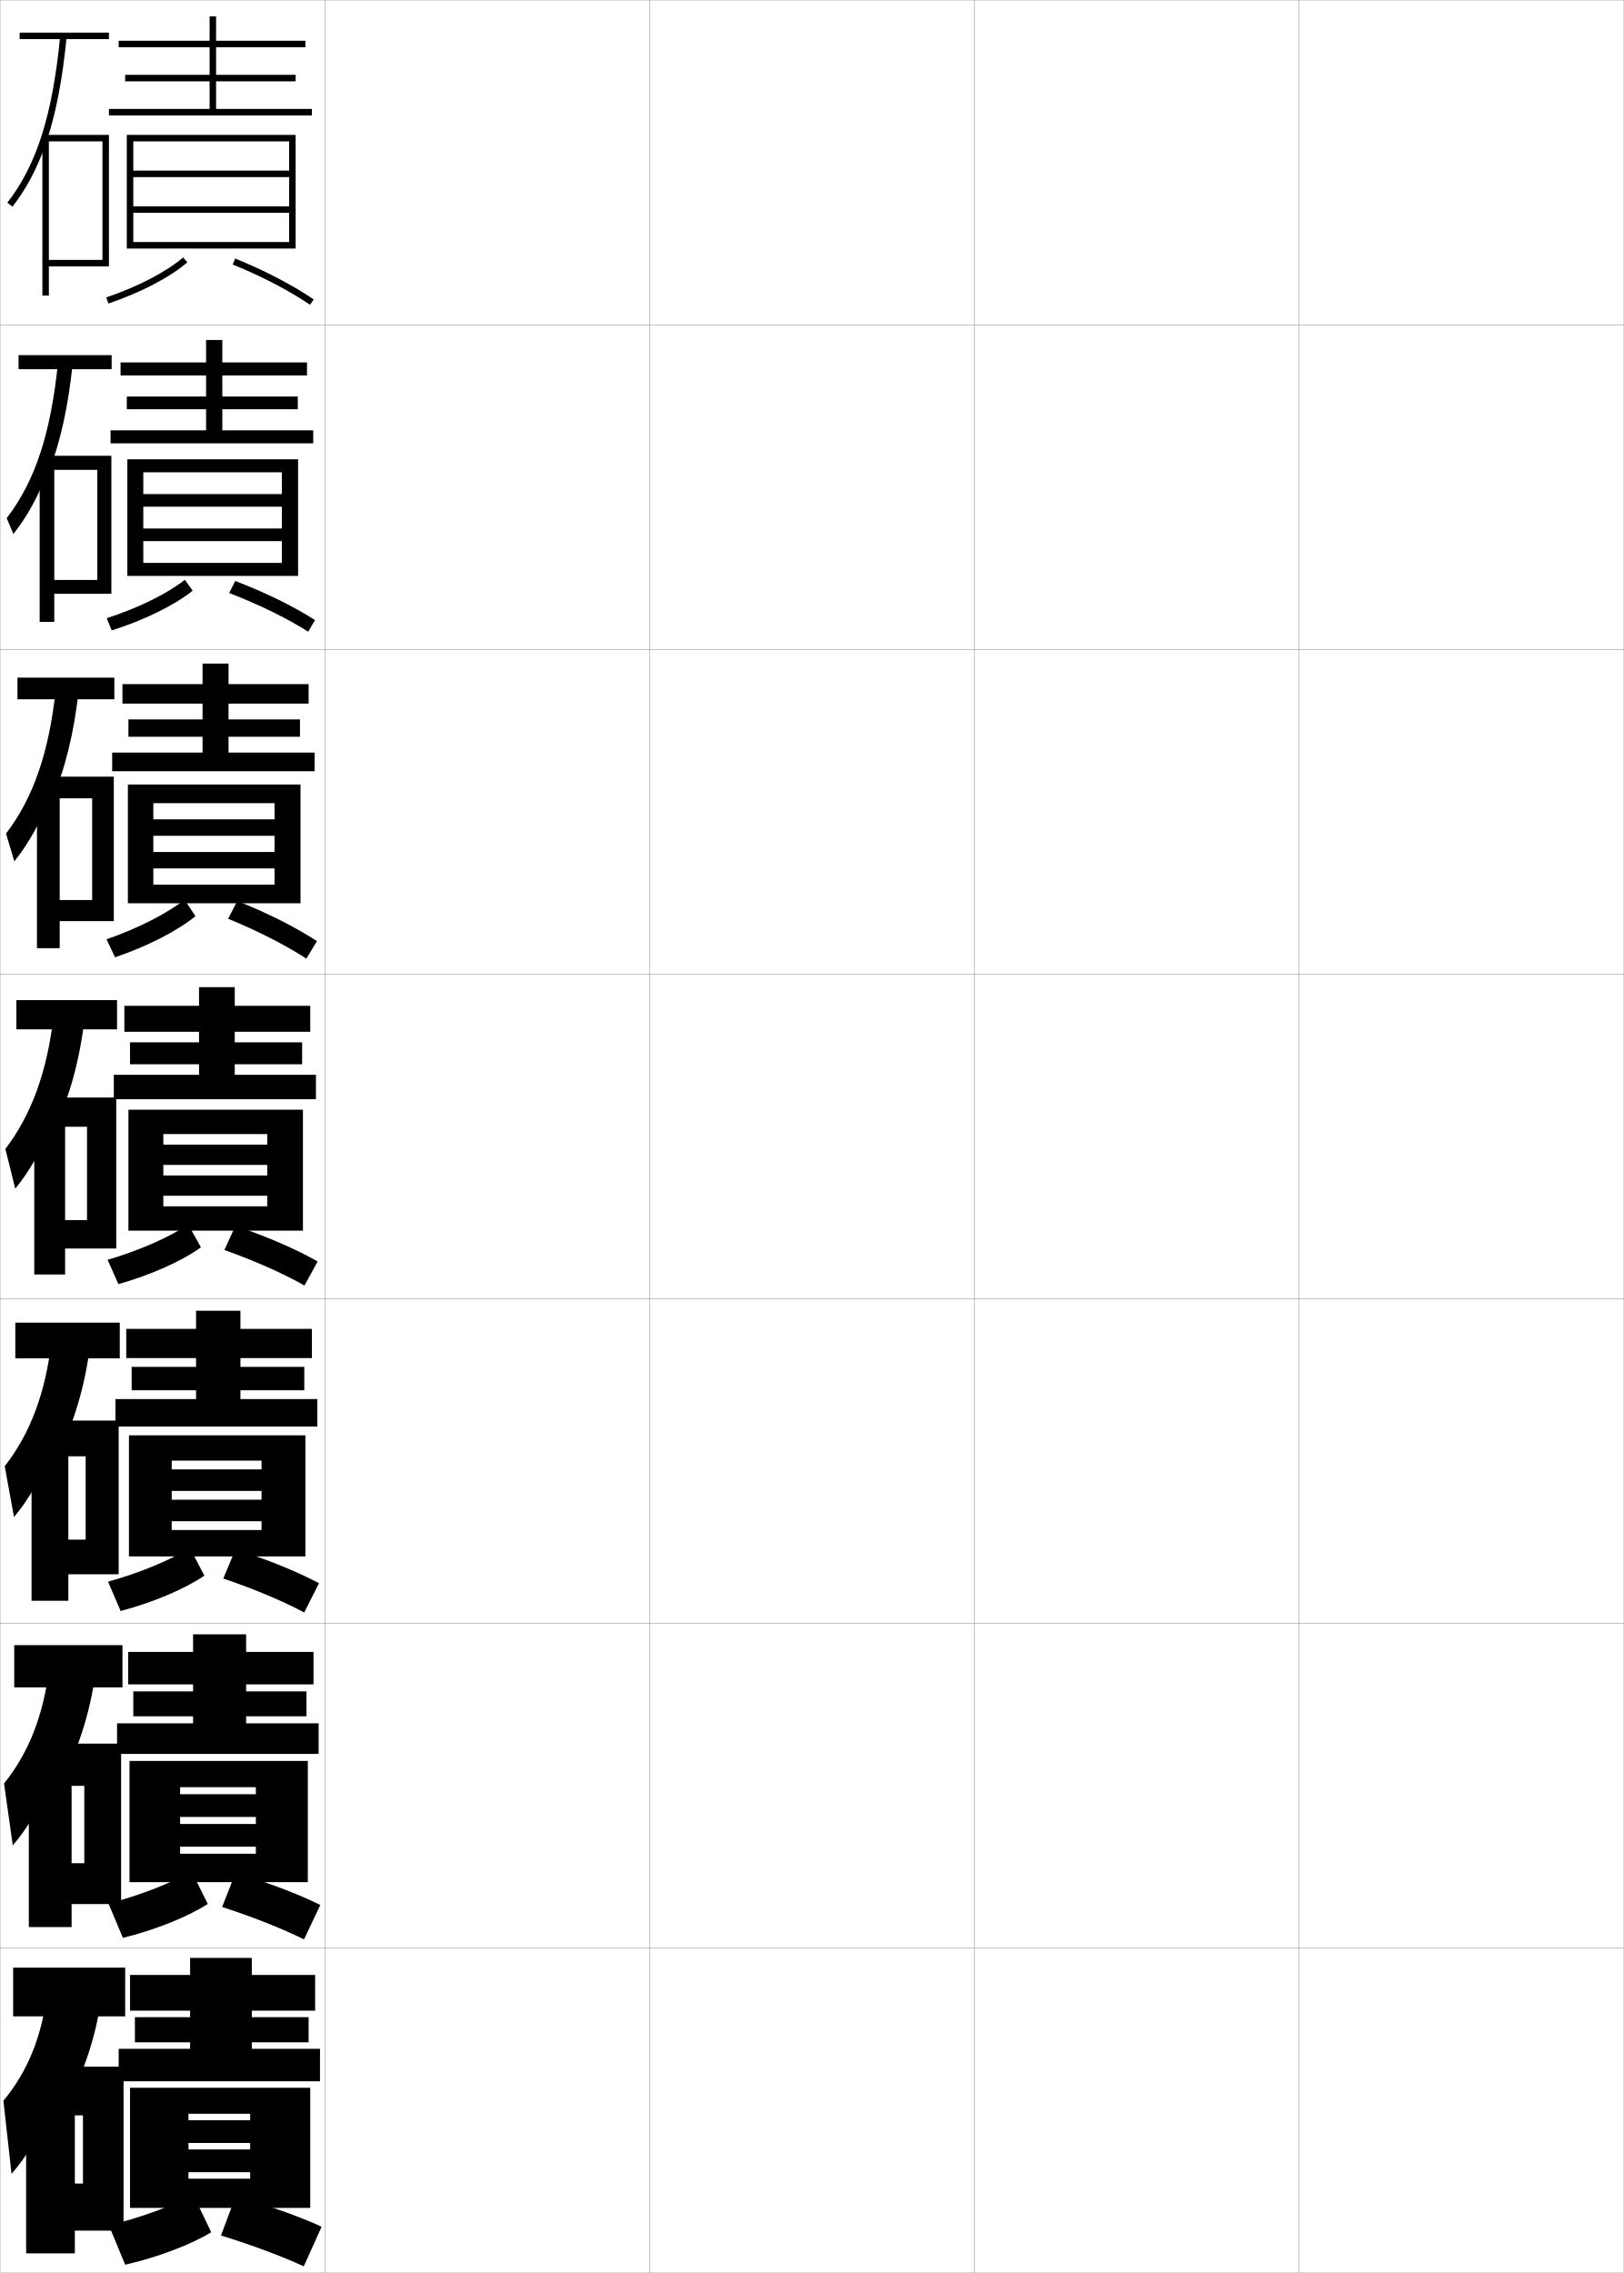
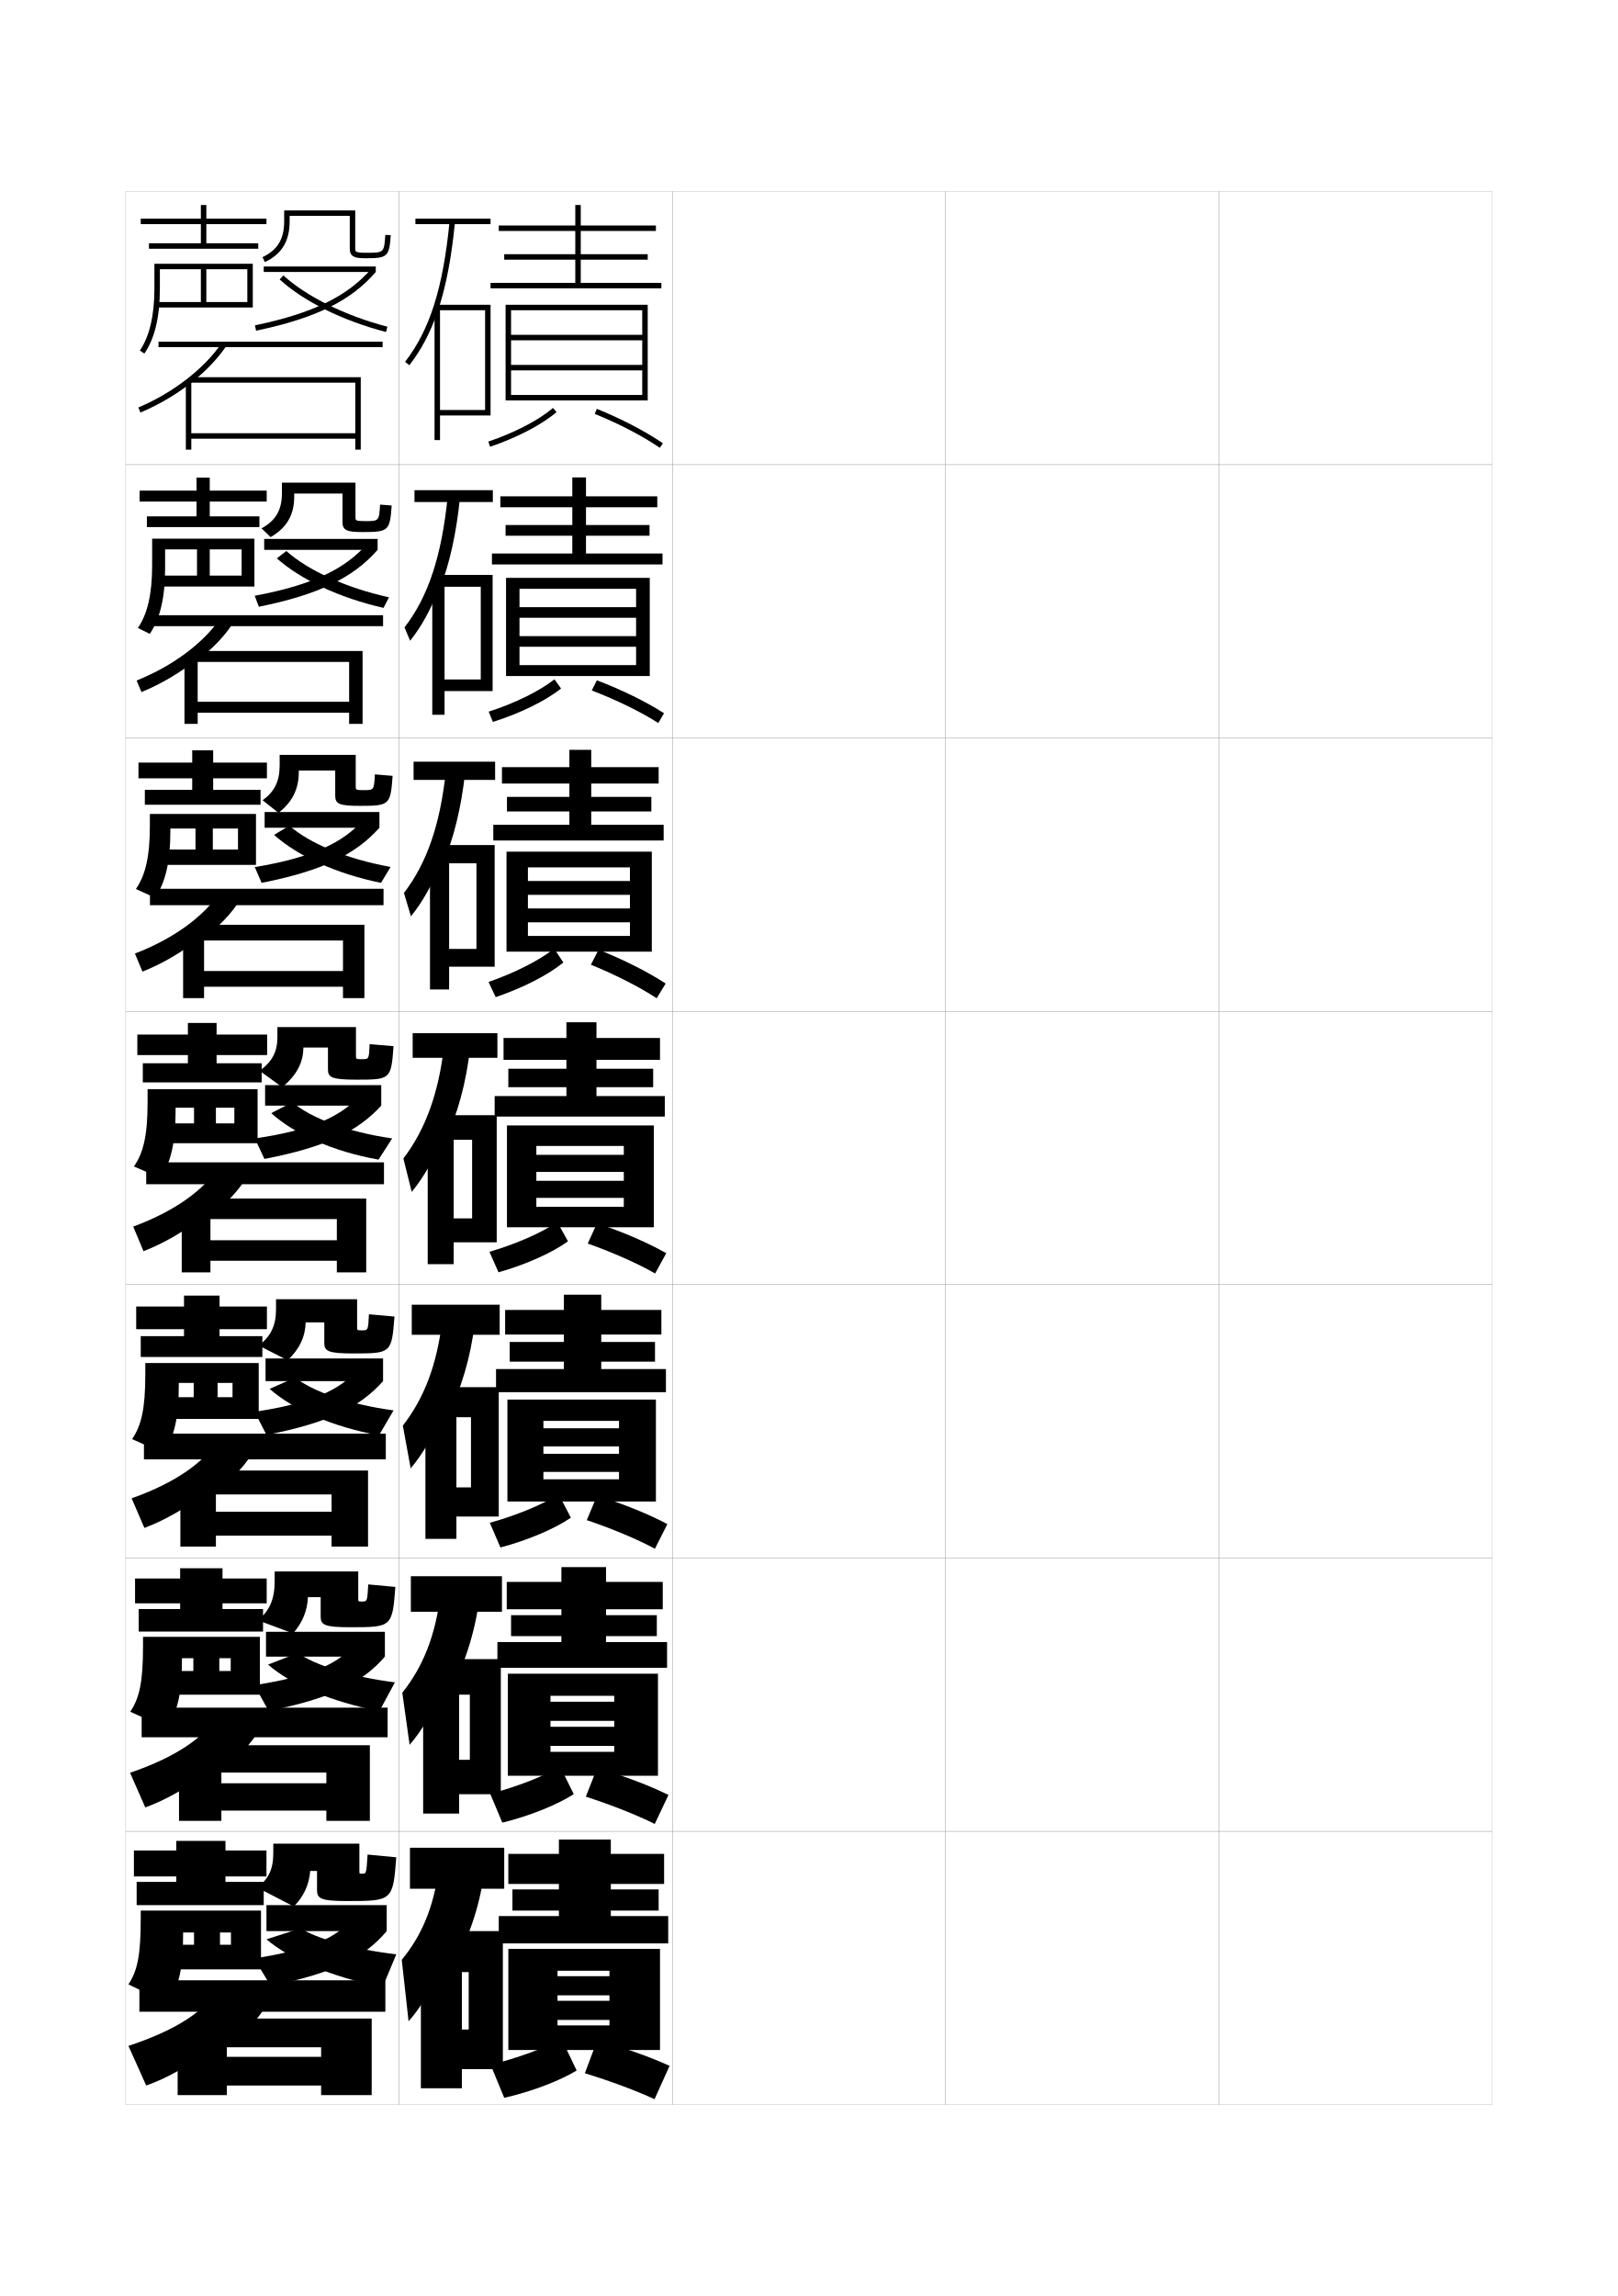
- <svg xmlns="http://www.w3.org/2000/svg" width="500.1" height="700.1" viewBox="0 0 500.1 700.1" overflow="visible" enable-background="new 0 0 500.1 700.1" xml:space="preserve">
-   <g id="glyphs">
-     <g>
-       <rect x="0.05" y="0.05" fill="none" stroke="#999999" stroke-width="0.1" width="100" height="100" />
-       <rect x="0.05" y="100.05" fill="none" stroke="#999999" stroke-width="0.1" width="100" height="100" />
-       <rect x="0.05" y="200.05" fill="none" stroke="#999999" stroke-width="0.1" width="100" height="100" />
-       <rect x="0.05" y="300.05" fill="none" stroke="#999999" stroke-width="0.1" width="100" height="100" />
-       <rect x="0.05" y="400.05" fill="none" stroke="#999999" stroke-width="0.1" width="100" height="100" />
-       <rect x="0.05" y="500.05" fill="none" stroke="#999999" stroke-width="0.1" width="100" height="100" />
-       <rect x="0.05" y="600.05" fill="none" stroke="#999999" stroke-width="0.1" width="100" height="100" />
-       <rect x="100.05" y="0.05" fill="none" stroke="#999999" stroke-width="0.1" width="100" height="100" />
-       <rect x="100.05" y="100.05" fill="none" stroke="#999999" stroke-width="0.1" width="100" height="100" />
-       <rect x="100.05" y="200.05" fill="none" stroke="#999999" stroke-width="0.1" width="100" height="100" />
-       <rect x="100.05" y="300.05" fill="none" stroke="#999999" stroke-width="0.1" width="100" height="100" />
-       <rect x="100.05" y="400.05" fill="none" stroke="#999999" stroke-width="0.1" width="100" height="100" />
-       <rect x="100.05" y="500.05" fill="none" stroke="#999999" stroke-width="0.1" width="100" height="100" />
-       <rect x="100.05" y="600.05" fill="none" stroke="#999999" stroke-width="0.1" width="100" height="100" />
-       <rect x="200.05" y="0.05" fill="none" stroke="#999999" stroke-width="0.1" width="100" height="100" />
-       <rect x="200.05" y="100.05" fill="none" stroke="#999999" stroke-width="0.1" width="100" height="100" />
-       <rect x="200.05" y="200.05" fill="none" stroke="#999999" stroke-width="0.1" width="100" height="100" />
-       <rect x="200.05" y="300.05" fill="none" stroke="#999999" stroke-width="0.1" width="100" height="100" />
-       <rect x="200.05" y="400.05" fill="none" stroke="#999999" stroke-width="0.1" width="100" height="100" />
-       <rect x="200.05" y="500.05" fill="none" stroke="#999999" stroke-width="0.1" width="100" height="100" />
-       <rect x="200.05" y="600.05" fill="none" stroke="#999999" stroke-width="0.1" width="100" height="100" />
-       <rect x="300.05" y="0.05" fill="none" stroke="#999999" stroke-width="0.1" width="100" height="100" />
-       <rect x="300.05" y="100.05" fill="none" stroke="#999999" stroke-width="0.1" width="100" height="100" />
-       <rect x="300.05" y="200.05" fill="none" stroke="#999999" stroke-width="0.1" width="100" height="100" />
-       <rect x="300.05" y="300.05" fill="none" stroke="#999999" stroke-width="0.1" width="100" height="100" />
-       <rect x="300.05" y="400.05" fill="none" stroke="#999999" stroke-width="0.1" width="100" height="100" />
-       <rect x="300.05" y="500.05" fill="none" stroke="#999999" stroke-width="0.1" width="100" height="100" />
-       <rect x="300.05" y="600.05" fill="none" stroke="#999999" stroke-width="0.1" width="100" height="100" />
-       <rect x="400.05" y="0.05" fill="none" stroke="#999999" stroke-width="0.1" width="100" height="100" />
-       <rect x="400.05" y="100.05" fill="none" stroke="#999999" stroke-width="0.1" width="100" height="100" />
-       <rect x="400.05" y="200.05" fill="none" stroke="#999999" stroke-width="0.1" width="100" height="100" />
-       <rect x="400.05" y="300.05" fill="none" stroke="#999999" stroke-width="0.1" width="100" height="100" />
-       <rect x="400.05" y="400.05" fill="none" stroke="#999999" stroke-width="0.1" width="100" height="100" />
-       <rect x="400.05" y="500.05" fill="none" stroke="#999999" stroke-width="0.1" width="100" height="100" />
-       <rect x="400.05" y="600.05" fill="none" stroke="#999999" stroke-width="0.1" width="100" height="100" />
-     </g>
-     <g>
-       <g>
-         <rect x="6.05" y="10.05" width="27.5" height="2" />
-         <path d="M14.05,44.374c3.109-8.968,5.188-19.744,6.495-33.228l-1.99-0.193       c-2.368,24.425-7.241,39.821-16.295,51.483l1.58,1.227       C8.091,58.188,11.434,51.919,14.05,44.374L14.05,44.374z" />
-         <polygon points="31.55,80.05 15.05,80.05 15.05,82.05 33.55,82.05        33.55,41.55 13.05,41.55 13.05,91.05 15.05,91.05 15.05,43.55        31.55,43.55 " />
-       </g>
-       <g>
-         <rect x="5.716" y="109.383" width="28.667" height="4.333" />
-         <path d="M17.887,111.469c-2.245,22.204-7.143,36.847-15.829,48.122l2.066,4.887       c4.26-5.363,7.825-11.852,10.842-19.991v1       c3.635-9.321,6.072-20.367,7.413-33.522L17.887,111.469z" />
-         <polygon points="34.299,182.883 34.299,140.383 12.216,140.383 12.216,191.549        16.716,191.549 16.716,144.716 29.966,144.716 29.966,178.633 16.716,178.633        16.716,182.883 " />
-       </g>
-       <g>
-         <rect x="5.383" y="208.716" width="29.833" height="6.667" />
-         <path d="M17.22,211.985c-2.121,19.982-7.044,33.873-15.363,44.759l2.553,8.547       c4.27-5.25,8.057-11.96,11.474-20.693v2       c4.161-9.674,6.955-20.99,8.33-33.818L17.22,211.985z" />
-         <polygon points="35.05,283.716 35.05,239.216 11.383,239.216 11.383,292.05        18.383,292.05 18.383,245.883 28.383,245.883 28.383,277.216 18.383,277.216        18.383,283.716 " />
-       </g>
-       <g>
-         <rect x="5.05" y="308.05" width="31" height="9" />
-         <path d="M16.552,312.501c-1.997,17.762-6.945,30.898-14.896,41.397l3.039,12.208       c4.279-5.138,8.289-12.068,12.105-21.395v3       c4.688-10.027,7.839-21.613,9.248-34.113L16.552,312.501z" />
-         <polygon points="35.8,384.55 35.8,338.05 10.55,338.05 10.55,392.55        20.05,392.55 20.05,347.05 26.8,347.05 26.8,375.8 20.05,375.8        20.05,384.55 " />
-       </g>
-     </g>
-     <g>
-       <rect x="4.716" y="407.383" width="32.167" height="11" />
-       <path d="M15.884,413.017c-1.948,16.449-6.691,28.644-14.431,38.599L4.312,467.254      c4.288-5.024,8.521-12.177,12.737-22.096l0.5,3.666      c5.213-10.38,8.722-22.236,10.165-34.408L15.884,413.017z" />
-       <polygon points="36.549,484.883 36.549,437.55 9.716,437.55 9.716,493.05       21.049,493.05 21.049,448.55 26.383,448.55 26.383,474.216 21.049,474.216       21.049,484.883 " />
-     </g>
-     <g>
-       <rect x="4.383" y="506.717" width="33.333" height="13" />
-       <path d="M15.217,513.533c-1.899,15.137-6.437,26.388-13.966,35.8l2.68,19.069      c4.297-4.913,8.752-12.285,13.368-22.799l1,4.334      c5.739-10.733,9.606-22.86,11.083-34.705L15.217,513.533z" />
-       <polygon points="37.3,586.467 37.3,537.05 8.883,537.05 8.883,593.55       22.05,593.55 22.05,550.05 25.966,550.05 25.966,573.883 22.05,573.883       22.05,586.467 " />
-     </g>
-     <g>
-       <rect x="4.05" y="606.05" width="34.5" height="15" />
-       <path d="M14.55,614.05c-1.85,13.823-6.182,24.132-13.5,33l2.5,22.5      c4.307-4.8,8.984-12.394,14-23.5l1.5,5c6.265-11.086,10.489-23.483,12-35      L14.55,614.05z" />
-       <polygon points="38.05,687.05 38.05,636.55 8.05,636.55 8.05,694.05       23.05,694.05 23.05,651.55 25.55,651.55 25.55,672.55 23.05,672.55       23.05,687.05 " />
-     </g>
-     <g>
-       <polygon points="66.55,33.55 66.55,25.05 91.05,25.05 91.05,23.05       66.55,23.05 66.55,14.55 94.05,14.55 94.05,12.55 66.55,12.55       66.55,5.05 64.55,5.05 64.55,12.55 36.55,12.55 36.55,14.55       64.55,14.55 64.55,23.05 38.55,23.05 38.55,25.05 64.55,25.05       64.55,33.55 33.55,33.55 33.55,35.55 96.05,35.55 96.05,33.55 " />
-       <polygon points="89.05,63.55 41.05,63.55 41.05,65.55 89.05,65.55       89.05,74.55 41.05,74.55 41.05,76.55 91.05,76.55 91.05,41.55       39.05,41.55 39.05,76.55 41.05,76.55 41.05,43.55 89.05,43.55       89.05,52.55 41.05,52.55 41.05,54.55 89.05,54.55 " />
-       <path d="M32.729,91.603l0.641,1.895c9.852-3.326,18.947-8.069,24.331-12.688      l-1.303-1.518C51.199,83.752,42.351,88.354,32.729,91.603z" />
-       <path d="M71.674,81.477c8.942,3.629,17.399,8.032,23.813,12.399l1.125-1.652      c-6.527-4.445-15.117-8.92-24.187-12.601L71.674,81.477z" />
-     </g>
-     <g>
-       <polygon points="68.466,132.55 68.466,126.049 91.716,126.049 91.716,122.133       68.466,122.133 68.466,115.633 94.55,115.633 94.55,111.633 68.466,111.633       68.466,104.716 63.466,104.716 63.466,111.633 37.133,111.633 37.133,115.633       63.466,115.633 63.466,122.133 39.05,122.133 39.05,126.049 63.466,126.049       63.466,132.55 34.049,132.55 34.049,136.549 96.466,136.549 96.466,132.55 " />
-       <polygon points="91.8,177.383 91.8,141.466 39.216,141.466 39.216,177.383       44.133,177.383 44.133,145.466 86.799,145.466 86.799,152.183 44.133,152.183       44.133,156.067 86.799,156.067 86.799,162.783 44.133,162.783 44.133,166.667       86.799,166.667 86.799,173.382 44.133,173.382 44.133,177.383 " />
-       <path d="M32.866,190.41l1.534,3.762c10.018-3.16,19.41-7.785,24.94-12.24      l-2.417-3.348C51.488,182.873,42.533,187.294,32.866,190.41z" />
-       <path d="M70.579,182.656c9.159,3.52,17.857,7.779,24.335,11.916l2.104-3.577      c-6.615-4.245-15.286-8.512-24.572-12.051L70.579,182.656z" />
-     </g>
-     <g>
-       <polygon points="70.383,231.8 70.383,226.925 92.383,226.925 92.383,221.591       70.383,221.591 70.383,216.716 95.05,216.716 95.05,210.716 70.383,210.716       70.383,204.383 62.383,204.383 62.383,210.716 37.716,210.716 37.716,216.716       62.383,216.716 62.383,221.591 39.55,221.591 39.55,226.925 62.383,226.925       62.383,231.8 34.55,231.8 34.55,237.55 96.883,237.55 96.883,231.8 " />
-       <polygon points="92.55,278.216 92.55,241.633 39.383,241.633 39.383,278.216       47.216,278.216 47.216,247.383 84.55,247.383 84.55,252.366 47.216,252.366       47.216,257.434 84.55,257.434 84.55,262.416 47.216,262.416 47.216,267.483       84.55,267.483 84.55,272.466 47.216,272.466 47.216,278.216 " />
-       <path d="M32.809,289.306l2.621,5.542c9.925-3.342,19.312-8.179,24.752-12.664      l-3.339-5.065C51.32,281.43,42.411,285.985,32.809,289.306z" />
-       <path d="M70.26,282.987c9.115,3.731,17.777,8.153,24.082,12.28l3.274-5.391      c-6.557-4.274-15.163-8.637-24.542-12.364L70.26,282.987z" />
-     </g>
-     <g>
-       <g>
-         <polygon points="72.3,331.05 72.3,327.8 93.05,327.8 93.05,321.05        72.3,321.05 72.3,317.8 95.55,317.8 95.55,309.8 72.3,309.8        72.3,304.05 61.3,304.05 61.3,309.8 38.3,309.8 38.3,317.8        61.3,317.8 61.3,321.05 40.05,321.05 40.05,327.8 61.3,327.8        61.3,331.05 35.05,331.05 35.05,338.55 97.3,338.55 97.3,331.05 " />
-         <polygon points="93.3,379.05 93.3,341.8 39.55,341.8 39.55,379.05        50.3,379.05 50.3,349.3 82.3,349.3 82.3,352.55 50.3,352.55        50.3,358.8 82.3,358.8 82.3,362.05 50.3,362.05 50.3,368.3        82.3,368.3 82.3,371.55 50.3,371.55 50.3,379.05 " />
-         <path d="M33.14,388.025l3.32,7.498c10.053-2.828,19.759-7.216,25.416-11.344       l-3.902-7.01C52.068,381.114,42.898,385.174,33.14,388.025z" />
-         <path d="M69.112,385.014c9.319,3.302,18.244,7.275,24.656,10.949l4.062-7.426       c-6.789-3.844-15.623-7.694-25.344-10.951L69.112,385.014z" />
-       </g>
-       <g>
-         <polygon points="74.05,430.925 74.05,428.216 93.717,428.216 93.717,421.009        74.05,421.009 74.05,418.3 96.05,418.3 96.05,409.3 74.05,409.3        74.05,403.716 60.383,403.716 60.383,409.3 38.883,409.3 38.883,418.3        60.383,418.3 60.383,421.009 40.55,421.009 40.55,428.216 60.383,428.216        60.383,430.925 35.55,430.925 35.55,439.384 97.717,439.384 97.717,430.925 " />
-         <polygon points="94.05,479.384 94.05,442.091 39.717,442.091 39.717,479.384        52.883,479.384 52.883,449.884 80.55,449.884 80.55,452.591 52.883,452.591        52.883,459.216 80.55,459.216 80.55,461.925 52.883,461.925 52.883,468.55        80.55,468.55 80.55,471.259 52.883,471.259 52.883,479.384 " />
-         <path d="M33.276,487.167l3.88,9.031c10.121-2.662,20.03-6.931,25.778-10.895       l-4.435-8.508C52.358,480.568,43.081,484.446,33.276,487.167z" />
-         <path d="M68.758,486.192c9.445,3.193,18.526,7.023,24.938,10.467l4.542-9.018       c-6.876-3.643-15.792-7.285-25.729-10.4L68.758,486.192z" />
-       </g>
-       <g>
-         <polygon points="75.8,530.8 75.8,528.633 94.383,528.633 94.383,520.967        75.8,520.967 75.8,518.8 96.55,518.8 96.55,508.8 75.8,508.8        75.8,503.383 59.466,503.383 59.466,508.8 39.466,508.8 39.466,518.8        59.466,518.8 59.466,520.967 41.05,520.967 41.05,528.633 59.466,528.633        59.466,530.8 36.05,530.8 36.05,540.217 98.133,540.217 98.133,530.8 " />
-         <polygon points="94.8,579.717 94.8,542.383 39.883,542.383 39.883,579.717        55.466,579.717 55.466,550.467 78.8,550.467 78.8,552.633 55.466,552.633        55.466,559.633 78.8,559.633 78.8,561.8 55.466,561.8 55.466,568.8        78.8,568.8 78.8,570.967 55.466,570.967 55.466,579.717 " />
-         <path d="M33.413,586.308l4.44,10.566c10.188-2.496,20.3-6.646,26.139-10.447       l-4.968-10.004C52.648,580.022,43.264,583.72,33.413,586.308z" />
-         <path d="M68.404,587.371c9.571,3.084,18.808,6.772,25.219,9.983l5.021-10.609       c-6.963-3.441-15.96-6.876-26.114-9.85L68.404,587.371z" />
-       </g>
-     </g>
-     <g>
-       <polygon points="77.55,631.05 77.55,629.05 95.05,629.05 95.05,621.3       77.55,621.3 77.55,619.3 97.05,619.3 97.05,608.3 77.55,608.3       77.55,603.05 58.55,603.05 58.55,608.3 40.05,608.3 40.05,619.3       58.55,619.3 58.55,621.3 41.55,621.3 41.55,629.05 58.55,629.05       58.55,631.05 36.55,631.05 36.55,641.05 98.55,641.05 98.55,631.05 " />
-       <polygon points="95.55,680.05 95.55,643.05 40.05,643.05 40.05,680.05       58.05,680.05 58.05,651.05 77.05,651.05 77.05,653.05 58.05,653.05       58.05,660.05 77.05,660.05 77.05,662.05 58.05,662.05 58.05,669.05       77.05,669.05 77.05,671.05 58.05,671.05 58.05,680.05 " />
-       <path d="M33.55,685.449l5,12.101c10.255-2.331,20.57-6.362,26.5-10l-5.5-11.5      C52.938,679.477,43.446,682.992,33.55,685.449z" />
-       <path d="M68.05,688.55c9.697,2.976,19.091,6.521,25.5,9.5l5.5-12.2      c-7.051-3.24-16.129-6.468-26.5-9.3L68.05,688.55z" />
-     </g>
+ <svg xmlns="http://www.w3.org/2000/svg" version="1.1" id="glyphs" x="0px" y="0px" width="592px" height="840px" viewBox="0 0 592 840" enable-background="new 0 0 592 840" xml:space="preserve">
+   <g>
+     <rect x="46" y="70" fill="none" stroke="#999999" stroke-width="0.1" width="100" height="100" />
+     <rect x="46" y="170" fill="none" stroke="#999999" stroke-width="0.1" width="100" height="100" />
+     <rect x="46" y="270" fill="none" stroke="#999999" stroke-width="0.1" width="100" height="100" />
+     <rect x="46" y="370" fill="none" stroke="#999999" stroke-width="0.1" width="100" height="100" />
+     <rect x="46" y="470" fill="none" stroke="#999999" stroke-width="0.1" width="100" height="100" />
+     <rect x="46" y="570" fill="none" stroke="#999999" stroke-width="0.1" width="100" height="100" />
+     <rect x="46" y="670" fill="none" stroke="#999999" stroke-width="0.1" width="100" height="100" />
+     <rect x="146" y="70" fill="none" stroke="#999999" stroke-width="0.1" width="100" height="100" />
+     <rect x="146" y="170" fill="none" stroke="#999999" stroke-width="0.1" width="100" height="100" />
+     <rect x="146" y="270" fill="none" stroke="#999999" stroke-width="0.1" width="100" height="100" />
+     <rect x="146" y="370" fill="none" stroke="#999999" stroke-width="0.1" width="100" height="100" />
+     <rect x="146" y="470" fill="none" stroke="#999999" stroke-width="0.1" width="100" height="100" />
+     <rect x="146" y="570" fill="none" stroke="#999999" stroke-width="0.1" width="100" height="100" />
+     <rect x="146" y="670" fill="none" stroke="#999999" stroke-width="0.1" width="100" height="100" />
+     <rect x="246" y="70" fill="none" stroke="#999999" stroke-width="0.1" width="100" height="100" />
+     <rect x="246" y="170" fill="none" stroke="#999999" stroke-width="0.1" width="100" height="100" />
+     <rect x="246" y="270" fill="none" stroke="#999999" stroke-width="0.1" width="100" height="100" />
+     <rect x="246" y="370" fill="none" stroke="#999999" stroke-width="0.1" width="100" height="100" />
+     <rect x="246" y="470" fill="none" stroke="#999999" stroke-width="0.1" width="100" height="100" />
+     <rect x="246" y="570" fill="none" stroke="#999999" stroke-width="0.1" width="100" height="100" />
+     <rect x="246" y="670" fill="none" stroke="#999999" stroke-width="0.1" width="100" height="100" />
+     <rect x="346" y="70" fill="none" stroke="#999999" stroke-width="0.1" width="100" height="100" />
+     <rect x="346" y="170" fill="none" stroke="#999999" stroke-width="0.1" width="100" height="100" />
+     <rect x="346" y="270" fill="none" stroke="#999999" stroke-width="0.1" width="100" height="100" />
+     <rect x="346" y="370" fill="none" stroke="#999999" stroke-width="0.1" width="100" height="100" />
+     <rect x="346" y="470" fill="none" stroke="#999999" stroke-width="0.1" width="100" height="100" />
+     <rect x="346" y="570" fill="none" stroke="#999999" stroke-width="0.1" width="100" height="100" />
+     <rect x="346" y="670" fill="none" stroke="#999999" stroke-width="0.1" width="100" height="100" />
+     <rect x="446" y="70" fill="none" stroke="#999999" stroke-width="0.1" width="100" height="100" />
+     <rect x="446" y="170" fill="none" stroke="#999999" stroke-width="0.1" width="100" height="100" />
+     <rect x="446" y="270" fill="none" stroke="#999999" stroke-width="0.1" width="100" height="100" />
+     <rect x="446" y="370" fill="none" stroke="#999999" stroke-width="0.1" width="100" height="100" />
+     <rect x="446" y="470" fill="none" stroke="#999999" stroke-width="0.1" width="100" height="100" />
+     <rect x="446" y="570" fill="none" stroke="#999999" stroke-width="0.1" width="100" height="100" />
+     <rect x="446" y="670" fill="none" stroke="#999999" stroke-width="0.1" width="100" height="100" />
+   </g>
+   <g>
+     <g>
+       <rect x="152" y="80" width="27.5" height="2" />
+       <path d="M160,114.324c3.109-8.968,5.188-19.744,6.495-33.228l-1.99-0.193    c-2.368,24.425-7.241,39.821-16.295,51.483l1.58,1.227    C154.041,128.138,157.384,121.869,160,114.324L160,114.324z" />
+       <polygon points="177.5,150 161,150 161,152 179.5,152 179.5,111.5 159,111.5 159,161 161,161 161,113.5 177.5,113.5   " />
+     </g>
+     <g>
+       <rect x="151.666" y="179.333" width="28.667" height="4.333" />
+       <path d="M163.837,181.419c-2.245,22.204-7.143,36.847-15.829,48.122l2.066,4.887    c4.26-5.363,7.825-11.852,10.842-19.991v1    c3.635-9.321,6.072-20.367,7.413-33.522L163.837,181.419z" />
+       <polygon points="180.25,252.833 180.25,210.333 158.167,210.333 158.167,261.5     162.666,261.5 162.666,214.667 175.916,214.667 175.916,248.583 162.666,248.583     162.666,252.833   " />
+     </g>
+     <g>
+       <rect x="151.333" y="278.667" width="29.833" height="6.667" />
+       <path d="M163.17,281.936c-2.121,19.982-7.044,33.873-15.363,44.759l2.553,8.547    c4.27-5.25,8.057-11.96,11.474-20.693v2    c4.161-9.674,6.955-20.99,8.33-33.818L163.17,281.936z" />
+       <polygon points="181,353.667 181,309.167 157.333,309.167 157.333,362 164.333,362     164.333,315.833 174.333,315.833 174.333,347.167 164.333,347.167 164.333,353.667   " />
+     </g>
+     <g>
+       <rect x="151" y="378" width="31" height="9" />
+       <path d="M162.502,382.451c-1.997,17.762-6.945,30.898-14.896,41.397l3.039,12.208    c4.279-5.138,8.289-12.068,12.105-21.395v3c4.688-10.027,7.839-21.613,9.248-34.113    L162.502,382.451z" />
+       <polygon points="181.75,454.5 181.75,408 156.5,408 156.5,462.5 166,462.5 166,417 172.75,417 172.75,445.75 166,445.75     166,454.5   " />
+     </g>
+   </g>
+   <g>
+     <rect x="150.667" y="477.333" width="32.167" height="11" />
+     <path d="M161.834,482.967c-1.948,16.449-6.691,28.644-14.431,38.599l2.859,15.639   c4.288-5.024,8.521-12.177,12.737-22.096l0.5,3.666   c5.213-10.38,8.722-22.236,10.165-34.408L161.834,482.967z" />
+     <polygon points="182.5,554.833 182.5,507.5 155.666,507.5 155.666,563 167,563 167,518.5    172.333,518.5 172.333,544.166 167,544.166 167,554.833  " />
+   </g>
+   <g>
+     <rect x="150.333" y="576.667" width="33.333" height="13" />
+     <path d="M161.167,583.483c-1.899,15.137-6.437,26.388-13.966,35.8l2.68,19.069   c4.297-4.913,8.752-12.285,13.368-22.799l1,4.334   c5.739-10.733,9.606-22.86,11.083-34.705L161.167,583.483z" />
+     <polygon points="183.25,656.417 183.25,607 154.833,607 154.833,663.5 168,663.5 168,620 171.917,620    171.917,643.833 168,643.833 168,656.417  " />
+   </g>
+   <g>
+     <rect x="150" y="676" width="34.5" height="15" />
+     <path d="M160.5,684c-1.85,13.823-6.182,24.132-13.5,33l2.5,22.5c4.307-4.8,8.984-12.394,14-23.5   l1.5,5c6.265-11.086,10.489-23.483,12-35L160.5,684z" />
+     <polygon points="184,757 184,706.5 154,706.5 154,764 169,764 169,721.5 171.5,721.5 171.5,742.5 169,742.5 169,757  " />
+   </g>
+   <g>
+     <polygon points="212.5,103.5 212.5,95 237,95 237,93 212.5,93 212.5,84.5 240,84.5 240,82.5 212.5,82.5 212.5,75 210.5,75    210.5,82.5 182.5,82.5 182.5,84.5 210.5,84.5 210.5,93 184.5,93 184.5,95 210.5,95 210.5,103.5 179.5,103.5 179.5,105.5 242,105.5    242,103.5  " />
+     <polygon points="235,133.5 187,133.5 187,135.5 235,135.5 235,144.5 187,144.5 187,146.5 237,146.5 237,111.5 185,111.5 185,146.5    187,146.5 187,113.5 235,113.5 235,122.5 187,122.5 187,124.5 235,124.5  " />
+     <path d="M178.68,161.553l0.641,1.895c9.852-3.326,18.947-8.069,24.331-12.688   l-1.303-1.518C197.149,153.702,188.301,158.305,178.68,161.553z" />
+     <path d="M217.624,151.427c8.942,3.629,17.399,8.032,23.813,12.399l1.125-1.652   c-6.527-4.445-15.117-8.92-24.187-12.601L217.624,151.427z" />
+   </g>
+   <g>
+     <polygon points="214.417,202.5 214.417,196 237.667,196 237.667,192.083    214.417,192.083 214.417,185.583 240.5,185.583 240.5,181.583 214.417,181.583    214.417,174.667 209.416,174.667 209.416,181.583 183.083,181.583 183.083,185.583    209.416,185.583 209.416,192.083 185,192.083 185,196 209.416,196 209.416,202.5    180,202.5 180,206.5 242.416,206.5 242.416,202.5  " />
+     <polygon points="237.75,247.333 237.75,211.416 185.166,211.416 185.166,247.333 190.083,247.333    190.083,215.417 232.75,215.417 232.75,222.133 190.083,222.133 190.083,226.017    232.75,226.017 232.75,232.733 190.083,232.733 190.083,236.617 232.75,236.617    232.75,243.333 190.083,243.333 190.083,247.333  " />
+     <path d="M178.816,260.36l1.534,3.762c10.018-3.16,19.41-7.785,24.94-12.24   l-2.417-3.348C197.438,252.823,188.483,257.244,178.816,260.36z" />
+     <path d="M216.529,252.606c9.159,3.52,17.857,7.779,24.335,11.916l2.104-3.577   c-6.615-4.245-15.286-8.512-24.572-12.051L216.529,252.606z" />
+   </g>
+   <g>
+     <polygon points="216.333,301.75 216.333,296.875 238.333,296.875 238.333,291.542 216.333,291.542    216.333,286.667 241,286.667 241,280.667 216.333,280.667 216.333,274.333    208.333,274.333 208.333,280.667 183.667,280.667 183.667,286.667 208.333,286.667    208.333,291.542 185.5,291.542 185.5,296.875 208.333,296.875 208.333,301.75 180.5,301.75 180.5,307.5    242.833,307.5 242.833,301.75  " />
+     <polygon points="238.5,348.167 238.5,311.583 185.333,311.583 185.333,348.167 193.167,348.167    193.167,317.333 230.5,317.333 230.5,322.316 193.167,322.316 193.167,327.384 230.5,327.384    230.5,332.366 193.167,332.366 193.167,337.434 230.5,337.434 230.5,342.416 193.167,342.416    193.167,348.167  " />
+     <path d="M178.759,359.256l2.621,5.542c9.925-3.342,19.312-8.179,24.752-12.664   l-3.339-5.065C197.271,351.38,188.361,355.935,178.759,359.256z" />
+     <path d="M216.21,352.937c9.115,3.731,17.777,8.153,24.082,12.28l3.274-5.391   c-6.557-4.274-15.163-8.637-24.542-12.364L216.21,352.937z" />
+   </g>
+   <g>
+     <g>
+       <polygon points="218.25,401 218.25,397.75 239,397.75 239,391 218.25,391 218.25,387.75 241.5,387.75 241.5,379.75 218.25,379.75     218.25,374 207.25,374 207.25,379.75 184.25,379.75 184.25,387.75 207.25,387.75 207.25,391 186,391 186,397.75 207.25,397.75     207.25,401 181,401 181,408.5 243.25,408.5 243.25,401   " />
+       <polygon points="239.25,449 239.25,411.75 185.5,411.75 185.5,449 196.25,449 196.25,419.25 228.25,419.25 228.25,422.5     196.25,422.5 196.25,428.75 228.25,428.75 228.25,432 196.25,432 196.25,438.25 228.25,438.25 228.25,441.5 196.25,441.5     196.25,449   " />
+       <path d="M179.09,457.976l3.32,7.498c10.053-2.828,19.759-7.216,25.416-11.344    l-3.902-7.01C198.019,451.064,188.849,455.124,179.09,457.976z" />
+       <path d="M215.062,454.964c9.319,3.302,18.244,7.275,24.656,10.949l4.062-7.426    c-6.789-3.844-15.623-7.694-25.344-10.951L215.062,454.964z" />
+     </g>
+     <g>
+       <polygon points="220,500.875 220,498.166 239.667,498.166 239.667,490.959 220,490.959 220,488.25     242,488.25 242,479.25 220,479.25 220,473.666 206.333,473.666 206.333,479.25 184.833,479.25     184.833,488.25 206.333,488.25 206.333,490.959 186.5,490.959 186.5,498.166 206.333,498.166     206.333,500.875 181.5,500.875 181.5,509.334 243.667,509.334 243.667,500.875   " />
+       <polygon points="240,549.334 240,512.041 185.667,512.041 185.667,549.334 198.833,549.334     198.833,519.834 226.5,519.834 226.5,522.541 198.833,522.541 198.833,529.166     226.5,529.166 226.5,531.875 198.833,531.875 198.833,538.5 226.5,538.5 226.5,541.209 198.833,541.209     198.833,549.334   " />
+       <path d="M179.227,557.117l3.88,9.031c10.121-2.662,20.03-6.931,25.778-10.895    l-4.435-8.508C198.309,550.519,189.031,554.396,179.227,557.117z" />
+       <path d="M214.708,556.143c9.445,3.193,18.526,7.023,24.938,10.467l4.542-9.018    c-6.876-3.643-15.792-7.285-25.729-10.4L214.708,556.143z" />
+     </g>
+     <g>
+       <polygon points="221.75,600.75 221.75,598.583 240.333,598.583 240.333,590.917 221.75,590.917     221.75,588.75 242.5,588.75 242.5,578.75 221.75,578.75 221.75,573.333 205.417,573.333 205.417,578.75     185.417,578.75 185.417,588.75 205.417,588.75 205.417,590.917 187,590.917 187,598.583     205.417,598.583 205.417,600.75 182,600.75 182,610.167 244.083,610.167 244.083,600.75   " />
+       <polygon points="240.75,649.667 240.75,612.333 185.833,612.333 185.833,649.667     201.417,649.667 201.417,620.417 224.75,620.417 224.75,622.583 201.417,622.583     201.417,629.583 224.75,629.583 224.75,631.75 201.417,631.75 201.417,638.75 224.75,638.75     224.75,640.917 201.417,640.917 201.417,649.667   " />
+       <path d="M179.363,656.258l4.44,10.566c10.188-2.496,20.3-6.646,26.139-10.447    l-4.968-10.004C198.598,649.973,189.214,653.67,179.363,656.258z" />
+       <path d="M214.354,657.321c9.571,3.084,18.808,6.772,25.219,9.983l5.021-10.609    c-6.963-3.441-15.96-6.876-26.114-9.85L214.354,657.321z" />
+     </g>
+   </g>
+   <g>
+     <polygon points="223.5,701 223.5,699 241,699 241,691.25 223.5,691.25 223.5,689.25 243,689.25 243,678.25 223.5,678.25 223.5,673    204.5,673 204.5,678.25 186,678.25 186,689.25 204.5,689.25 204.5,691.25 187.5,691.25 187.5,699 204.5,699 204.5,701 182.5,701    182.5,711 244.5,711 244.5,701  " />
+     <polygon points="241.5,750 241.5,713 186,713 186,750 204,750 204,721 223,721 223,723 204,723 204,730 223,730 223,732 204,732    204,739 223,739 223,741 204,741 204,750  " />
+     <path d="M179.5,755.399L184.5,767.5c10.255-2.331,20.57-6.362,26.5-10l-5.5-11.5   C198.888,749.427,189.396,752.942,179.5,755.399z" />
+     <path d="M214,758.5c9.697,2.976,19.091,6.521,25.5,9.5l5.5-12.2   c-7.051-3.24-16.129-6.468-26.5-9.3L214,758.5z" />
+   </g>
+   <g>
+     <polygon points="73.5,89 54.5,89 54.5,91 94.5,91 94.5,89 75.5,89 75.5,82 97.5,82 97.5,80 75.5,80 75.5,75 73.5,75 73.5,80    51.5,80 51.5,82 73.5,82  " />
+     <path d="M58.5,98.5h15v12h2v-12h15v12h-33v2h35v-16h-36v9c0,9.915-1.792,17.564-5.325,22.735   l1.65,1.129C56.644,123.776,58.5,115.971,58.5,105.5V98.5z" />
+     <path d="M96.905,95.885l-0.85-1.811c5.48-2.574,7.925-6.612,7.925-13.095v-4h26v14   c0,1.061,0,1.5,4,1.5c6.563,0,6.563,0,7.002-6.566l1.996,0.133   c-0.522,7.803-1.194,8.434-8.998,8.434c-3.624,0-6-0.243-6-3.5v-12h-22v2   C105.98,88.24,103.097,92.977,96.905,95.885z" />
+     <rect x="96.5" y="97.5" width="41" height="2" />
+     <path d="M93.703,120.979l-0.406-1.959c21.178-4.399,33.943-10.628,42.686-20.823L137.5,99.5   C128.448,110.058,115.349,116.481,93.703,120.979z" />
+     <path d="M141.248,121.468c-15.842-4.126-30.028-11.134-38.921-19.229l1.346-1.479   c8.534,7.767,22.77,14.784,38.079,18.771L141.248,121.468z" />
+   </g>
+   <g>
+     <polygon points="82.5,688.5 82.5,686.5 97.5,686.5 97.5,677 82.5,677 82.5,673.5 64.5,673.5 64.5,677 49,677 49,686.5 64.5,686.5    64.5,688.5 50,688.5 50,697 96.5,697 96.5,688.5  " />
+     <path d="M71,707v4.5h9.5V707h4v4.5h-27v9h38V699h-44v2.5c0,14.104-1.218,19.431-4.5,24.5l14.5,7   c4.08-6.884,5.5-12.79,5.5-25.5V707H71z" />
+     <path d="M107.5,697.5c3.58-3.569,5.651-8.017,6-13l0,0h2.5v7c0,3.11,1.378,4,11,4   c16.643,0,16.761-0.106,18-16l-10.5-1c-0.444,6.992-0.454,7-2,7c-0.984,0-1-0.005-1-0.89   V674.5H100v3.5c0,6.091-1.949,9.792-6,12.5L107.5,697.5z" />
+     <rect x="97.5" y="697" width="44" height="9.5" />
+     <path d="M128,702.5c-3.985,5.921-14.38,10.835-35,14l6,10c23.438-4.646,34.568-10.572,42.5-20   L128,702.5z" />
+     <path d="M97.5,709.5c8.534,7.281,23.639,13.739,42.5,17.5l5-12c-15.987-1.875-29.178-5.826-35-9.5   L97.5,709.5z" />
+   </g>
+   <g>
+     <rect x="51" y="724.5" width="90" height="11.5" />
+     <path d="M80,727.5c-5.173,8.205-14.863,14.956-33,21l6.5,14.5c7.375-2.587,15.56-7.135,24-13.5v3   c10.568-6.475,17.785-14.031,21-21L80,727.5z" />
+     <polygon points="65,742.5 65,766.5 83,766.5 83,763 117.5,763 117.5,766.5 136,766.5 136,738.5 79,738.5 79,749 117.5,749    117.5,752.5 83,752.5 83,742.5  " />
+   </g>
+   <g>
+     <rect x="51.833" y="624.75" width="90" height="10.833" />
+     <path d="M80.177,627.143c-5.386,8.413-15.365,15.513-32.594,21.44L53.166,661.25   c7.367-2.671,15.317-7.145,23.308-13.237v2.5   c9.578-6.03,16.251-13.028,19.432-19.572L80.177,627.143z" />
+     <polygon points="65.5,642.166 65.5,666.166 81,666.166 81,662.416 119.417,662.416    119.417,666.166 135.333,666.166 135.333,638.5 77.416,638.5 77.416,648.5 119.417,648.5    119.417,652.416 81,652.416 81,642.166  " />
+   </g>
+   <g>
+     <rect x="52.667" y="524.5" width="88.5" height="9.416" />
+     <path d="M80.354,526.285c-5.599,8.622-15.867,16.069-32.188,21.881L52.833,559   c7.358-2.754,15.074-7.154,22.615-12.975v2C84.035,542.439,90.165,536,93.312,529.881   L80.354,526.285z" />
+     <polygon points="66,541.333 66,565.833 79,565.833 79,561.833 121.333,561.833 121.333,565.833    134.667,565.833 134.667,538 75.833,538 75.833,546.75 121.333,546.75 121.333,553.083    79,553.083 79,541.333  " />
+   </g>
+   <g>
+     <g>
+       <rect x="53.5" y="425.25" width="87" height="8" />
+       <path d="M80.531,426.429c-5.812,8.83-16.368,16.625-31.781,22.321l3.75,9    c7.35-2.838,14.831-7.164,21.923-12.711v1.5    c7.596-5.142,13.182-11.024,16.296-16.718L80.531,426.429z" />
+       <polygon points="66.5,441.5 66.5,465.5 77,465.5 77,461.25 123.25,461.25 123.25,465.5 134,465.5 134,438.5 74.25,438.5     74.25,446 123.25,446 123.25,453.75 77,453.75 77,441.5   " />
+     </g>
+     <g>
+       <rect x="54.875" y="325.167" width="85.458" height="6" />
+       <path d="M80.745,326.098c-6.024,9.038-16.87,17.181-31.375,22.762l2.76,6.614    c7.341-2.921,14.588-7.173,21.23-12.448v1    c6.605-4.697,11.647-10.022,14.728-15.291L80.745,326.098z" />
+       <polygon points="67,340.833 67,365.167 74.667,365.167 74.667,361 125.5,361 125.5,365.167     133.333,365.167 133.333,338.333 72.667,338.333 72.667,344.083 125.5,344.083 125.5,355.25     74.667,355.25 74.667,340.833   " />
+     </g>
+     <g>
+       <rect x="56.25" y="225.083" width="83.917" height="4" />
+       <path d="M80.959,225.767c-6.237,9.246-17.372,17.737-30.969,23.202l1.769,4.228    c7.333-3.005,14.346-7.183,20.538-12.185v0.5    c5.615-4.252,10.113-9.021,13.16-13.863L80.959,225.767z" />
+       <polygon points="67.5,240.167 67.5,264.833 72.333,264.833 72.333,260.75 127.75,260.75 127.75,264.833     132.667,264.833 132.667,238.167 71.083,238.167 71.083,242.167 127.75,242.167     127.75,256.75 72.333,256.75 72.333,240.167   " />
+     </g>
+   </g>
+   <g>
+     <rect x="58" y="125" width="82" height="2" />
+     <path d="M71.234,139c4.624-3.808,8.578-8.019,11.592-12.437l-1.652-1.127   c-6.449,9.454-17.874,18.293-30.562,23.643l0.777,1.842   C58.713,147.833,65.492,143.729,71.234,139L71.234,139z" />
+     <polygon points="69.5,138 69.5,140 130,140 130,158.5 70,158.5 70,139.5 68,139.5 68,164.5 70,164.5 70,160.5 130,160.5 130,164.5    132,164.5 132,138  " />
+   </g>
+   <g>
+     <polygon points="78,288.958 78,284.75 97.667,284.75 97.667,279 78,279 78,274.5 70.333,274.5 70.333,279    50.667,279 50.667,284.75 70.333,284.75 70.333,288.958 53,288.958 53,294.417    95.333,294.417 95.333,288.958  " />
+     <path d="M71.542,303.125v7.667H77.875V303.125h9.208v7.667H57.5v5.625h36.167v-18.625H54.833   v4.375c0,11.312-1.659,18.109-5.108,23.079l7.05,3.209   c3.718-5.569,5.558-13.04,5.558-24.288V303.125H71.542z" />
+     <path d="M109.327,281.91v0.583c0,6.109-2.32,10.927-7.442,14.885l-5.783-4.604   c4.336-3.122,6.225-6.951,6.225-12.781v-3.833h27.833v11.583   c0,1.174,0.014,1.333,2.833,1.333c3.851,0,3.873-0.008,4.167-5.772l6.499,0.544   c-0.774,10.679-1.105,10.978-11.999,10.978c-7.317,0-9-0.633-9-3.667v-9.25H109.327z" />
+     <rect x="96.833" y="297.083" width="42" height="5.75" />
+     <path d="M93.225,317.231c21.058-3.471,32.795-9.117,39.895-17.607l5.713,3.209   c-8.732,9.768-20.846,15.767-43.099,20.16L93.225,317.231z" />
+     <path d="M100.275,305.436l5.615-3.345c7.321,6.414,20.761,12.135,37.026,15.091   l-3.501,5.812C123.188,319.718,108.96,313.217,100.275,305.436z" />
+   </g>
+   <g>
+     <g>
+       <polygon points="79.25,389 79.25,386 97.75,386 97.75,378.5 79.25,378.5 79.25,374.25 68.75,374.25 68.75,378.5 50.25,378.5     50.25,386 68.75,386 68.75,389 52.25,389 52.25,396 95.75,396 95.75,389   " />
+       <path d="M71,405.25V411h8v-5.75h6.75V411H57.5v7.25h36.75V398.5H54v5c0,12.01-1.593,18.381-5,23.25l9.75,4.25    c3.668-5.56,5.5-12.862,5.5-24.5v-1.25H71z" />
+       <path d="M111,383.25h9v8c0,2.922,1.336,3.75,10.5,3.75c12.439,0,12.6-0.133,13.5-12.25l-8.75-0.75    c-0.229,5.488-0.249,5.5-2.75,5.5c-2.229,0-2.25-0.019-2.25-1.25v-10.5H101.5v3.75    c0,5.333-1.953,8.946-6.5,12.25l8.25,6C108.61,393.366,111,388.63,111,383.25L111,383.25z" />
+       <rect x="97" y="397" width="42.5" height="7.5" />
+       <path d="M93.25,416.5l3.5,7.5c22.557-4.341,34.178-10.128,42.75-19.5l-7.75-4    C125.472,408.138,114.248,413.493,93.25,416.5z" />
+       <path d="M99.25,407.25c8.58,7.744,22.829,14.094,39.25,17l5-7.75    c-16.743-2.44-29.785-7.513-36.5-13.25L99.25,407.25z" />
+     </g>
+     <g>
+       <polygon points="80.333,488.834 80.333,486.291 97.667,486.291 97.667,478 80.333,478     80.333,474 67.333,474 67.333,478 49.833,478 49.833,486.291 67.333,486.291     67.333,488.834 51.5,488.834 51.5,496.458 96,496.458 96,488.834   " />
+       <path d="M70.875,505.959v5.208h8.75v-5.208h5.458v5.208H57.5V519.125h37.167v-20.459H53.167    v4.167c0,12.708-1.468,18.731-4.833,23.667l11.583,5.166    c3.806-6,5.5-12.838,5.5-24.833v-0.874H70.875z" />
+       <path d="M111.833,483.792h6.833v7.542c0,2.984,1.35,3.832,10.667,3.832    c13.84,0,13.987-0.123,15-13.5L135,480.834c-0.294,5.863-0.325,5.875-2.5,5.875    c-1.814,0-1.833-0.015-1.833-1.131v-10.245H101V479    c0,6.023-1.952,9.941-6.333,13.265l10.56,5.401    C109.634,493.56,111.742,488.909,111.833,483.792L111.833,483.792z" />
+       <rect x="97.167" y="497" width="43" height="8.291" />
+       <path d="M93.167,516.5L97.5,524.959c22.851-4.443,34.308-10.277,42.667-19.668L130.5,501.167    C124.986,508.232,114.039,513.44,93.167,516.5z" />
+       <path d="M98.667,508.125c8.498,7.521,22.914,13.845,40,17L144,516    c-16.491-2.252-29.583-6.951-36-12L98.667,508.125z" />
+     </g>
+     <g>
+       <polygon points="81.417,588.667 81.417,586.583 97.583,586.583 97.583,577.5 81.417,577.5     81.417,573.75 65.917,573.75 65.917,577.5 49.417,577.5 49.417,586.583 65.917,586.583     65.917,588.667 50.75,588.667 50.75,596.916 96.25,596.916 96.25,588.667   " />
+       <path d="M70.75,606.667v4.667h9.5v-4.667h4.167v4.667H57.5V620h37.583v-21.167H52.333v3.333    c0,13.407-1.343,19.082-4.666,24.084l13.416,6.083    c3.943-6.442,5.5-12.813,5.5-25.167v-0.499H70.75z" />
+       <path d="M112.667,584.334h4.666v7.083c0,3.048,1.364,3.916,10.834,3.916    c15.241,0,15.374-0.115,16.5-14.75L134.75,579.667c-0.358,6.239-0.4,6.25-2.25,6.25    c-1.399,0-1.417-0.01-1.417-1.011v-9.99H100.5V578.5    c0,6.713-1.951,10.936-6.167,14.279l12.869,4.804    C110.657,593.753,112.484,589.188,112.667,584.334L112.667,584.334z" />
+       <rect x="97.333" y="597" width="43.5" height="9.083" />
+       <path d="M93.083,616.5L98.25,625.917c23.145-4.544,34.438-10.425,42.583-19.834    L129.25,601.834C124.5,608.326,113.83,613.388,93.083,616.5z" />
+       <path d="M98.083,609c8.416,7.297,22.998,13.596,40.75,17L144.5,615.5    c-16.239-2.063-29.38-6.389-35.5-10.75L98.083,609z" />
+     </g>
+   </g>
+   <g>
+     <polygon points="76.75,188.917 76.75,183.5 97.583,183.5 97.583,179.5 76.75,179.5 76.75,174.75 71.916,174.75    71.916,179.5 51.083,179.5 51.083,183.5 71.916,183.5 71.916,188.917 53.75,188.917    53.75,192.833 94.916,192.833 94.916,188.917  " />
+     <path d="M72.083,201v9.583h4.667v-9.583h11.667v9.583H57.5v4h35.583v-17.5H55.667   v9.75c0,10.613-1.726,17.837-5.217,22.907l4.35,2.169   c3.769-5.578,5.616-13.216,5.616-24.076v-6.833H72.083z" />
+     <path d="M107.653,180.569v1.167c0,6.633-2.719,11.37-8.634,14.77l-3.316-3.207   c5.17-2.817,7.45-6.714,7.45-12.813v-3.917h26.917v12.666   c0,1.118,0.007,1.417,3.416,1.417c5.2,0,5.226-0.003,5.585-6.044l4.248,0.338   c-0.649,9.241-1.15,9.706-10.499,9.706c-5.471,0-7.5-0.438-7.5-3.583v-10.5H107.653z" />
+     <rect x="96.667" y="197.166" width="41.5" height="4" />
+     <path d="M93.199,217.963c21.117-3.935,33.369-9.873,41.29-19.215l3.677,2.419   c-8.892,10.162-21.499,16.374-43.448,20.819L93.199,217.963z" />
+     <path d="M101.301,204.279l3.48-2.688c7.928,7.09,21.766,13.459,37.553,16.931   l-2.002,3.874C124.297,218.75,110.089,212.097,101.301,204.279z" />
  </g>
</svg>
